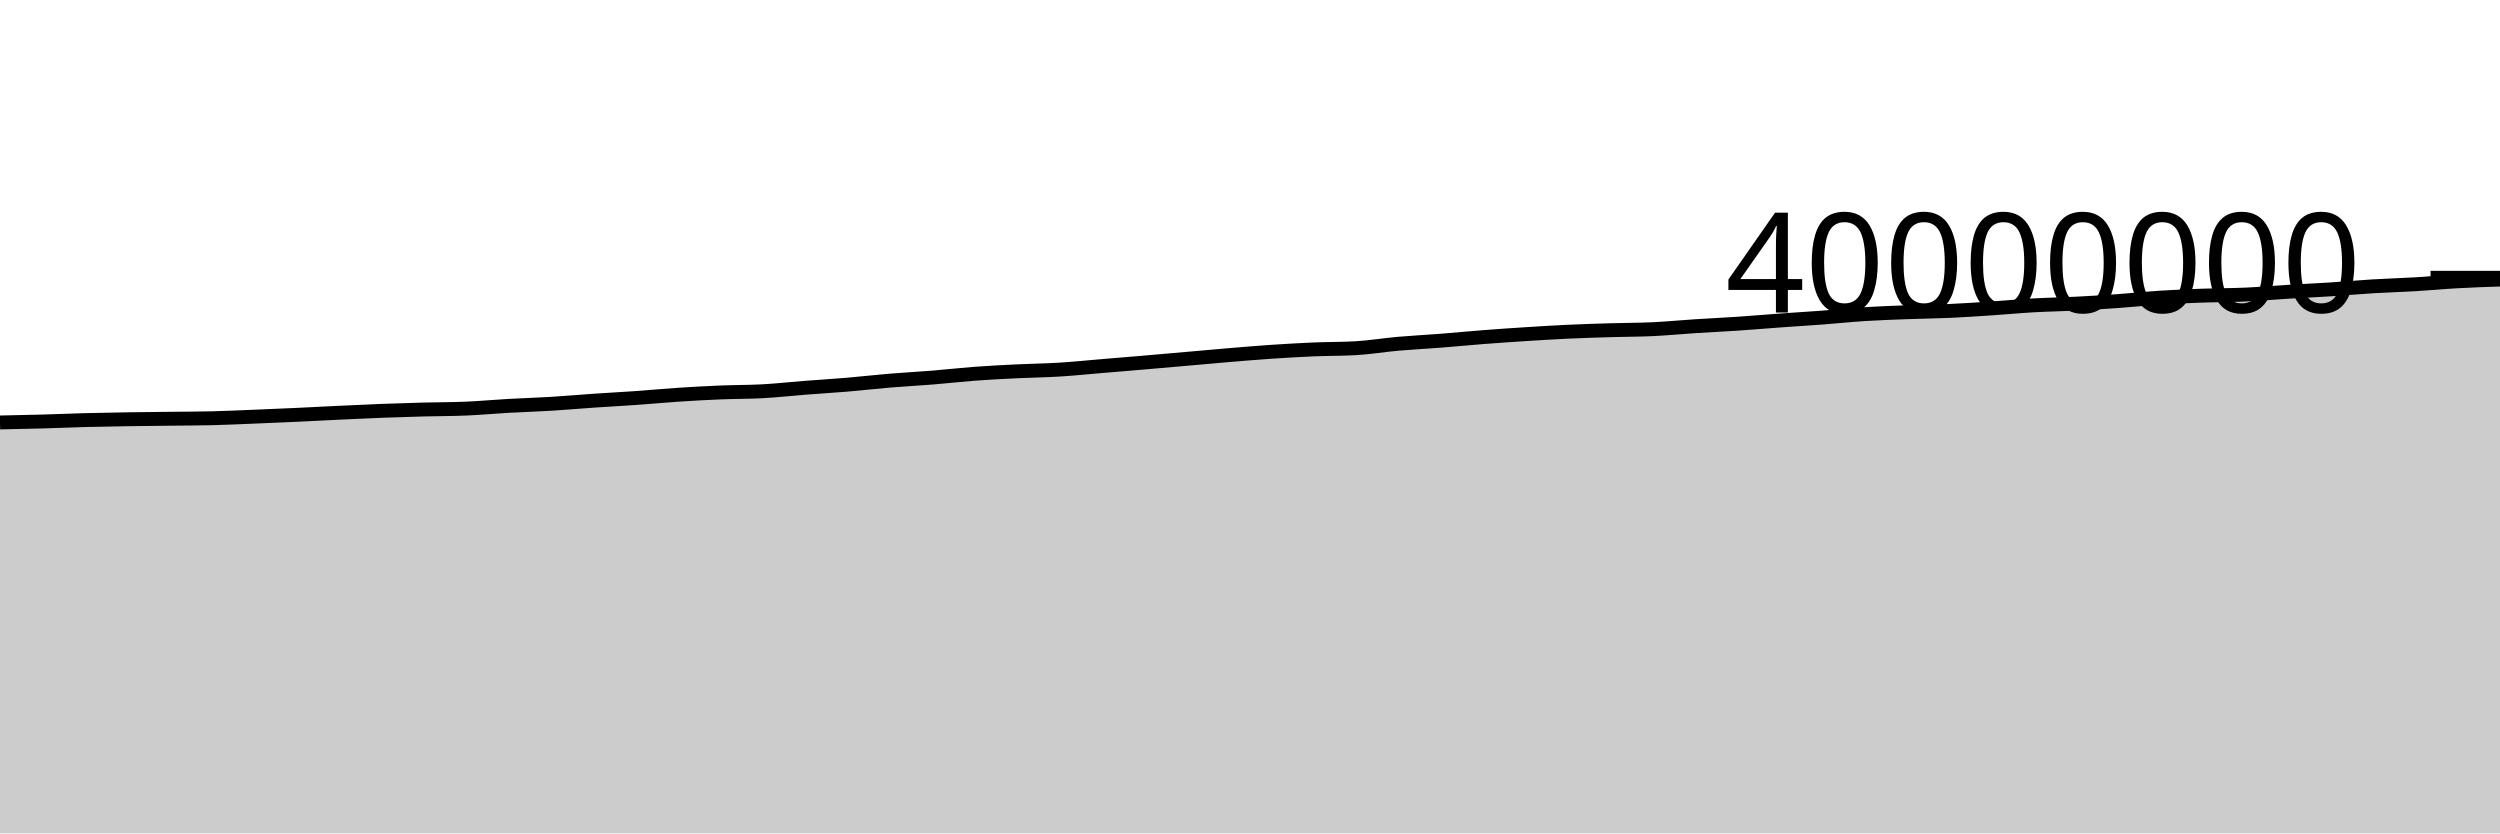
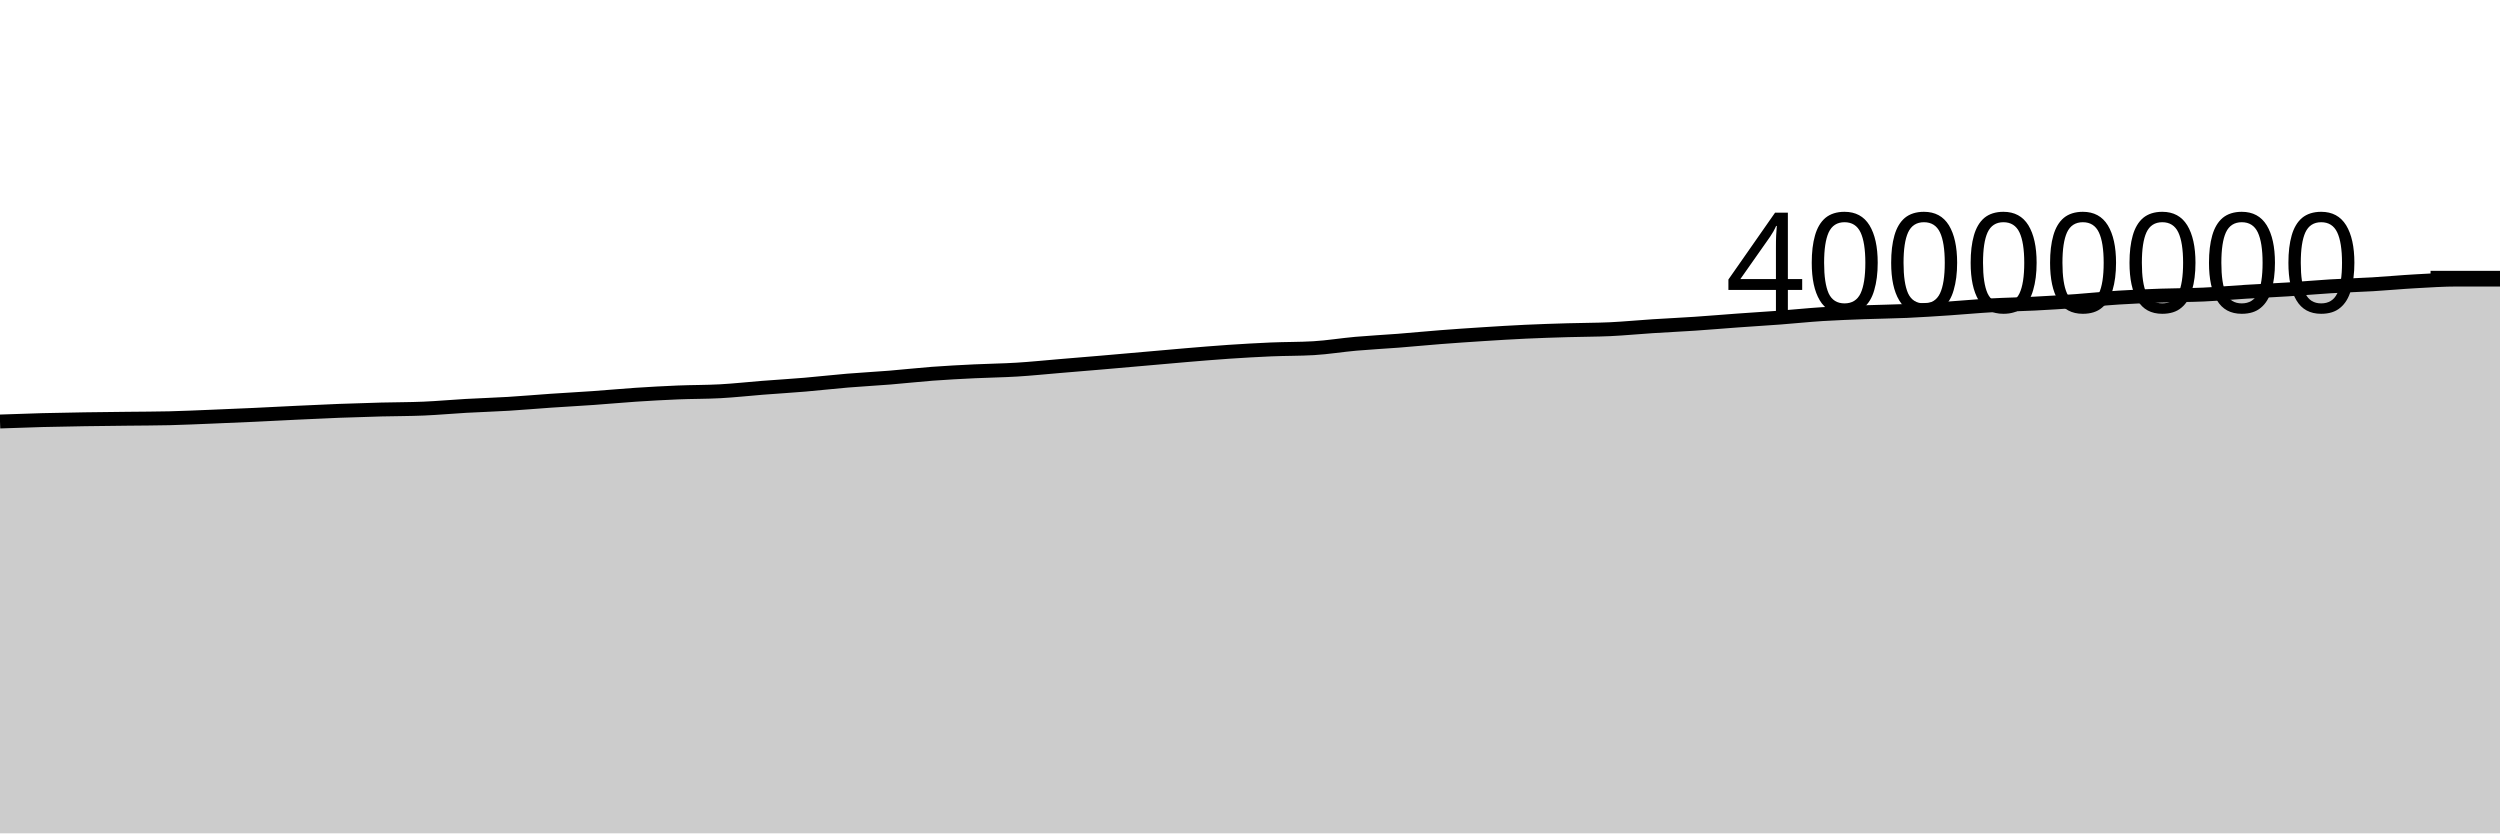
<svg xmlns="http://www.w3.org/2000/svg" viewBox="0 0 180 60">
  <g transform="translate(0,20)">
-     <path class="area" fill="rgba(0, 0, 0, 0.2)" d="M0,10.417C1.017,10.396,2.034,10.376,3.051,10.348C4.068,10.319,5.085,10.274,6.102,10.247C7.119,10.22,8.136,10.203,9.153,10.187C10.169,10.171,11.186,10.163,12.203,10.15C13.22,10.138,14.237,10.138,15.254,10.114C16.271,10.089,17.288,10.041,18.305,10C19.322,9.959,20.339,9.916,21.356,9.869C22.373,9.822,23.39,9.766,24.407,9.718C25.424,9.67,26.441,9.62,27.458,9.581C28.475,9.542,29.492,9.511,30.508,9.484C31.525,9.458,32.542,9.463,33.559,9.419C34.576,9.376,35.593,9.28,36.61,9.223C37.627,9.166,38.644,9.137,39.661,9.075C40.678,9.014,41.695,8.921,42.712,8.852C43.729,8.782,44.746,8.73,45.763,8.658C46.78,8.587,47.797,8.49,48.814,8.422C49.831,8.355,50.847,8.298,51.864,8.256C52.881,8.214,53.898,8.226,54.915,8.17C55.932,8.114,56.949,8,57.966,7.92C58.983,7.841,60,7.781,61.017,7.695C62.034,7.609,63.051,7.489,64.068,7.405C65.085,7.32,66.102,7.27,67.119,7.187C68.136,7.105,69.153,6.987,70.169,6.911C71.186,6.835,72.203,6.784,73.22,6.734C74.237,6.684,75.254,6.675,76.271,6.612C77.288,6.55,78.305,6.444,79.322,6.359C80.339,6.274,81.356,6.191,82.373,6.104C83.39,6.017,84.407,5.926,85.424,5.837C86.441,5.748,87.458,5.653,88.475,5.569C89.492,5.484,90.508,5.398,91.525,5.329C92.542,5.261,93.559,5.202,94.576,5.158C95.593,5.115,96.61,5.129,97.627,5.07C98.644,5.011,99.661,4.839,100.678,4.75C101.695,4.66,102.712,4.611,103.729,4.532C104.746,4.452,105.763,4.352,106.78,4.273C107.797,4.194,108.814,4.125,109.831,4.06C110.847,3.995,111.864,3.931,112.881,3.884C113.898,3.836,114.915,3.805,115.932,3.775C116.949,3.744,117.966,3.749,118.983,3.702C120,3.654,121.017,3.553,122.034,3.488C123.051,3.422,124.068,3.377,125.085,3.308C126.102,3.24,127.119,3.151,128.136,3.078C129.153,3.005,130.169,2.945,131.186,2.868C132.203,2.792,133.22,2.683,134.237,2.618C135.254,2.554,136.271,2.519,137.288,2.48C138.305,2.442,139.322,2.434,140.339,2.389C141.356,2.343,142.373,2.274,143.39,2.207C144.407,2.139,145.424,2.041,146.441,1.984C147.458,1.927,148.475,1.914,149.492,1.862C150.508,1.811,151.525,1.747,152.542,1.674C153.559,1.602,154.576,1.491,155.593,1.426C156.61,1.361,157.627,1.319,158.644,1.283C159.661,1.246,160.678,1.254,161.695,1.208C162.712,1.161,163.729,1.069,164.746,1.007C165.763,0.945,166.78,0.901,167.797,0.836C168.814,0.771,169.831,0.676,170.847,0.615C171.864,0.553,172.881,0.528,173.898,0.467C174.915,0.407,175.932,0.309,176.949,0.253C177.966,0.196,178.983,0.162,180,0.128L180,40C178.983,40,177.966,40,176.949,40C175.932,40,174.915,40,173.898,40C172.881,40,171.864,40,170.847,40C169.831,40,168.814,40,167.797,40C166.78,40,165.763,40,164.746,40C163.729,40,162.712,40,161.695,40C160.678,40,159.661,40,158.644,40C157.627,40,156.61,40,155.593,40C154.576,40,153.559,40,152.542,40C151.525,40,150.508,40,149.492,40C148.475,40,147.458,40,146.441,40C145.424,40,144.407,40,143.39,40C142.373,40,141.356,40,140.339,40C139.322,40,138.305,40,137.288,40C136.271,40,135.254,40,134.237,40C133.22,40,132.203,40,131.186,40C130.169,40,129.153,40,128.136,40C127.119,40,126.102,40,125.085,40C124.068,40,123.051,40,122.034,40C121.017,40,120,40,118.983,40C117.966,40,116.949,40,115.932,40C114.915,40,113.898,40,112.881,40C111.864,40,110.847,40,109.831,40C108.814,40,107.797,40,106.78,40C105.763,40,104.746,40,103.729,40C102.712,40,101.695,40,100.678,40C99.661,40,98.644,40,97.627,40C96.61,40,95.593,40,94.576,40C93.559,40,92.542,40,91.525,40C90.508,40,89.492,40,88.475,40C87.458,40,86.441,40,85.424,40C84.407,40,83.39,40,82.373,40C81.356,40,80.339,40,79.322,40C78.305,40,77.288,40,76.271,40C75.254,40,74.237,40,73.22,40C72.203,40,71.186,40,70.169,40C69.153,40,68.136,40,67.119,40C66.102,40,65.085,40,64.068,40C63.051,40,62.034,40,61.017,40C60,40,58.983,40,57.966,40C56.949,40,55.932,40,54.915,40C53.898,40,52.881,40,51.864,40C50.847,40,49.831,40,48.814,40C47.797,40,46.78,40,45.763,40C44.746,40,43.729,40,42.712,40C41.695,40,40.678,40,39.661,40C38.644,40,37.627,40,36.61,40C35.593,40,34.576,40,33.559,40C32.542,40,31.525,40,30.508,40C29.492,40,28.475,40,27.458,40C26.441,40,25.424,40,24.407,40C23.39,40,22.373,40,21.356,40C20.339,40,19.322,40,18.305,40C17.288,40,16.271,40,15.254,40C14.237,40,13.22,40,12.203,40C11.186,40,10.169,40,9.153,40C8.136,40,7.119,40,6.102,40C5.085,40,4.068,40,3.051,40C2.034,40,1.017,40,0,40Z" />
-     <path class="line" stroke="black" fill="none" d="M0,10.417C1.017,10.396,2.034,10.376,3.051,10.348C4.068,10.319,5.085,10.274,6.102,10.247C7.119,10.22,8.136,10.203,9.153,10.187C10.169,10.171,11.186,10.163,12.203,10.15C13.22,10.138,14.237,10.138,15.254,10.114C16.271,10.089,17.288,10.041,18.305,10C19.322,9.959,20.339,9.916,21.356,9.869C22.373,9.822,23.39,9.766,24.407,9.718C25.424,9.67,26.441,9.62,27.458,9.581C28.475,9.542,29.492,9.511,30.508,9.484C31.525,9.458,32.542,9.463,33.559,9.419C34.576,9.376,35.593,9.28,36.61,9.223C37.627,9.166,38.644,9.137,39.661,9.075C40.678,9.014,41.695,8.921,42.712,8.852C43.729,8.782,44.746,8.73,45.763,8.658C46.78,8.587,47.797,8.49,48.814,8.422C49.831,8.355,50.847,8.298,51.864,8.256C52.881,8.214,53.898,8.226,54.915,8.17C55.932,8.114,56.949,8,57.966,7.92C58.983,7.841,60,7.781,61.017,7.695C62.034,7.609,63.051,7.489,64.068,7.405C65.085,7.32,66.102,7.27,67.119,7.187C68.136,7.105,69.153,6.987,70.169,6.911C71.186,6.835,72.203,6.784,73.22,6.734C74.237,6.684,75.254,6.675,76.271,6.612C77.288,6.55,78.305,6.444,79.322,6.359C80.339,6.274,81.356,6.191,82.373,6.104C83.39,6.017,84.407,5.926,85.424,5.837C86.441,5.748,87.458,5.653,88.475,5.569C89.492,5.484,90.508,5.398,91.525,5.329C92.542,5.261,93.559,5.202,94.576,5.158C95.593,5.115,96.61,5.129,97.627,5.07C98.644,5.011,99.661,4.839,100.678,4.75C101.695,4.66,102.712,4.611,103.729,4.532C104.746,4.452,105.763,4.352,106.78,4.273C107.797,4.194,108.814,4.125,109.831,4.06C110.847,3.995,111.864,3.931,112.881,3.884C113.898,3.836,114.915,3.805,115.932,3.775C116.949,3.744,117.966,3.749,118.983,3.702C120,3.654,121.017,3.553,122.034,3.488C123.051,3.422,124.068,3.377,125.085,3.308C126.102,3.24,127.119,3.151,128.136,3.078C129.153,3.005,130.169,2.945,131.186,2.868C132.203,2.792,133.22,2.683,134.237,2.618C135.254,2.554,136.271,2.519,137.288,2.48C138.305,2.442,139.322,2.434,140.339,2.389C141.356,2.343,142.373,2.274,143.39,2.207C144.407,2.139,145.424,2.041,146.441,1.984C147.458,1.927,148.475,1.914,149.492,1.862C150.508,1.811,151.525,1.747,152.542,1.674C153.559,1.602,154.576,1.491,155.593,1.426C156.61,1.361,157.627,1.319,158.644,1.283C159.661,1.246,160.678,1.254,161.695,1.208C162.712,1.161,163.729,1.069,164.746,1.007C165.763,0.945,166.78,0.901,167.797,0.836C168.814,0.771,169.831,0.676,170.847,0.615C171.864,0.553,172.881,0.528,173.898,0.467C174.915,0.407,175.932,0.309,176.949,0.253C177.966,0.196,178.983,0.162,180,0.128" />
+     <path class="area" fill="rgba(0, 0, 0, 0.2)" d="M0,10.348C1.017,10.311,2.034,10.274,3.051,10.247C4.068,10.22,5.085,10.203,6.102,10.187C7.119,10.171,8.136,10.163,9.153,10.15C10.169,10.138,11.186,10.138,12.203,10.114C13.22,10.089,14.237,10.041,15.254,10C16.271,9.959,17.288,9.916,18.305,9.869C19.322,9.822,20.339,9.766,21.356,9.718C22.373,9.67,23.39,9.62,24.407,9.581C25.424,9.542,26.441,9.511,27.458,9.484C28.475,9.458,29.492,9.463,30.508,9.419C31.525,9.376,32.542,9.28,33.559,9.223C34.576,9.166,35.593,9.137,36.61,9.075C37.627,9.014,38.644,8.921,39.661,8.852C40.678,8.782,41.695,8.73,42.712,8.658C43.729,8.587,44.746,8.49,45.763,8.422C46.78,8.355,47.797,8.298,48.814,8.256C49.831,8.214,50.847,8.226,51.864,8.17C52.881,8.114,53.898,8,54.915,7.92C55.932,7.841,56.949,7.781,57.966,7.695C58.983,7.609,60,7.489,61.017,7.405C62.034,7.32,63.051,7.27,64.068,7.187C65.085,7.105,66.102,6.987,67.119,6.911C68.136,6.835,69.153,6.784,70.169,6.734C71.186,6.684,72.203,6.675,73.22,6.612C74.237,6.55,75.254,6.444,76.271,6.359C77.288,6.274,78.305,6.191,79.322,6.104C80.339,6.017,81.356,5.926,82.373,5.837C83.39,5.748,84.407,5.653,85.424,5.569C86.441,5.484,87.458,5.398,88.475,5.329C89.492,5.261,90.508,5.202,91.525,5.158C92.542,5.115,93.559,5.129,94.576,5.07C95.593,5.011,96.61,4.839,97.627,4.75C98.644,4.66,99.661,4.611,100.678,4.532C101.695,4.452,102.712,4.352,103.729,4.273C104.746,4.194,105.763,4.125,106.78,4.06C107.797,3.995,108.814,3.931,109.831,3.884C110.847,3.836,111.864,3.805,112.881,3.775C113.898,3.744,114.915,3.749,115.932,3.702C116.949,3.654,117.966,3.553,118.983,3.488C120,3.422,121.017,3.377,122.034,3.308C123.051,3.24,124.068,3.151,125.085,3.078C126.102,3.005,127.119,2.945,128.136,2.868C129.153,2.792,130.169,2.683,131.186,2.618C132.203,2.554,133.22,2.519,134.237,2.48C135.254,2.442,136.271,2.434,137.288,2.389C138.305,2.343,139.322,2.274,140.339,2.207C141.356,2.139,142.373,2.041,143.39,1.984C144.407,1.927,145.424,1.914,146.441,1.862C147.458,1.811,148.475,1.747,149.492,1.674C150.508,1.602,151.525,1.491,152.542,1.426C153.559,1.361,154.576,1.319,155.593,1.283C156.61,1.246,157.627,1.254,158.644,1.208C159.661,1.161,160.678,1.069,161.695,1.007C162.712,0.945,163.729,0.901,164.746,0.836C165.763,0.771,166.78,0.676,167.797,0.615C168.814,0.553,169.831,0.528,170.847,0.467C171.864,0.407,172.881,0.309,173.898,0.253C174.915,0.196,175.932,0.128,176.949,0.128C177.966,0.128,178.983,0.128,180,0.128L180,40C178.983,40,177.966,40,176.949,40C175.932,40,174.915,40,173.898,40C172.881,40,171.864,40,170.847,40C169.831,40,168.814,40,167.797,40C166.78,40,165.763,40,164.746,40C163.729,40,162.712,40,161.695,40C160.678,40,159.661,40,158.644,40C157.627,40,156.61,40,155.593,40C154.576,40,153.559,40,152.542,40C151.525,40,150.508,40,149.492,40C148.475,40,147.458,40,146.441,40C145.424,40,144.407,40,143.39,40C142.373,40,141.356,40,140.339,40C139.322,40,138.305,40,137.288,40C136.271,40,135.254,40,134.237,40C133.22,40,132.203,40,131.186,40C130.169,40,129.153,40,128.136,40C127.119,40,126.102,40,125.085,40C124.068,40,123.051,40,122.034,40C121.017,40,120,40,118.983,40C117.966,40,116.949,40,115.932,40C114.915,40,113.898,40,112.881,40C111.864,40,110.847,40,109.831,40C108.814,40,107.797,40,106.78,40C105.763,40,104.746,40,103.729,40C102.712,40,101.695,40,100.678,40C99.661,40,98.644,40,97.627,40C96.61,40,95.593,40,94.576,40C93.559,40,92.542,40,91.525,40C90.508,40,89.492,40,88.475,40C87.458,40,86.441,40,85.424,40C84.407,40,83.39,40,82.373,40C81.356,40,80.339,40,79.322,40C78.305,40,77.288,40,76.271,40C75.254,40,74.237,40,73.22,40C72.203,40,71.186,40,70.169,40C69.153,40,68.136,40,67.119,40C66.102,40,65.085,40,64.068,40C63.051,40,62.034,40,61.017,40C60,40,58.983,40,57.966,40C56.949,40,55.932,40,54.915,40C53.898,40,52.881,40,51.864,40C50.847,40,49.831,40,48.814,40C47.797,40,46.78,40,45.763,40C44.746,40,43.729,40,42.712,40C41.695,40,40.678,40,39.661,40C38.644,40,37.627,40,36.61,40C35.593,40,34.576,40,33.559,40C32.542,40,31.525,40,30.508,40C29.492,40,28.475,40,27.458,40C26.441,40,25.424,40,24.407,40C23.39,40,22.373,40,21.356,40C20.339,40,19.322,40,18.305,40C17.288,40,16.271,40,15.254,40C14.237,40,13.22,40,12.203,40C11.186,40,10.169,40,9.153,40C8.136,40,7.119,40,6.102,40C5.085,40,4.068,40,3.051,40C2.034,40,1.017,40,0,40Z" />
+     <path class="line" stroke="black" fill="none" d="M0,10.348C1.017,10.311,2.034,10.274,3.051,10.247C4.068,10.22,5.085,10.203,6.102,10.187C7.119,10.171,8.136,10.163,9.153,10.15C10.169,10.138,11.186,10.138,12.203,10.114C13.22,10.089,14.237,10.041,15.254,10C16.271,9.959,17.288,9.916,18.305,9.869C19.322,9.822,20.339,9.766,21.356,9.718C22.373,9.67,23.39,9.62,24.407,9.581C25.424,9.542,26.441,9.511,27.458,9.484C28.475,9.458,29.492,9.463,30.508,9.419C31.525,9.376,32.542,9.28,33.559,9.223C34.576,9.166,35.593,9.137,36.61,9.075C37.627,9.014,38.644,8.921,39.661,8.852C40.678,8.782,41.695,8.73,42.712,8.658C43.729,8.587,44.746,8.49,45.763,8.422C46.78,8.355,47.797,8.298,48.814,8.256C49.831,8.214,50.847,8.226,51.864,8.17C52.881,8.114,53.898,8,54.915,7.92C55.932,7.841,56.949,7.781,57.966,7.695C58.983,7.609,60,7.489,61.017,7.405C62.034,7.32,63.051,7.27,64.068,7.187C65.085,7.105,66.102,6.987,67.119,6.911C68.136,6.835,69.153,6.784,70.169,6.734C71.186,6.684,72.203,6.675,73.22,6.612C74.237,6.55,75.254,6.444,76.271,6.359C77.288,6.274,78.305,6.191,79.322,6.104C80.339,6.017,81.356,5.926,82.373,5.837C83.39,5.748,84.407,5.653,85.424,5.569C86.441,5.484,87.458,5.398,88.475,5.329C89.492,5.261,90.508,5.202,91.525,5.158C92.542,5.115,93.559,5.129,94.576,5.07C95.593,5.011,96.61,4.839,97.627,4.75C98.644,4.66,99.661,4.611,100.678,4.532C101.695,4.452,102.712,4.352,103.729,4.273C104.746,4.194,105.763,4.125,106.78,4.06C107.797,3.995,108.814,3.931,109.831,3.884C110.847,3.836,111.864,3.805,112.881,3.775C113.898,3.744,114.915,3.749,115.932,3.702C116.949,3.654,117.966,3.553,118.983,3.488C120,3.422,121.017,3.377,122.034,3.308C123.051,3.24,124.068,3.151,125.085,3.078C126.102,3.005,127.119,2.945,128.136,2.868C129.153,2.792,130.169,2.683,131.186,2.618C132.203,2.554,133.22,2.519,134.237,2.48C135.254,2.442,136.271,2.434,137.288,2.389C138.305,2.343,139.322,2.274,140.339,2.207C141.356,2.139,142.373,2.041,143.39,1.984C144.407,1.927,145.424,1.914,146.441,1.862C147.458,1.811,148.475,1.747,149.492,1.674C150.508,1.602,151.525,1.491,152.542,1.426C153.559,1.361,154.576,1.319,155.593,1.283C156.61,1.246,157.627,1.254,158.644,1.208C159.661,1.161,160.678,1.069,161.695,1.007C162.712,0.945,163.729,0.901,164.746,0.836C165.763,0.771,166.78,0.676,167.797,0.615C168.814,0.553,169.831,0.528,170.847,0.467C171.864,0.407,172.881,0.309,173.898,0.253C174.915,0.196,175.932,0.128,176.949,0.128C177.966,0.128,178.983,0.128,180,0.128" />
    <path class="axis-ceiling" stroke-width="1" stroke="black" fill="none" d="M175,0L180,0" />
    <text class="axis-ceiling-label" font-family="sans-serif" text-anchor="end" font-size="10px" x="170" y="2.5">40000000</text>
  </g>
</svg>
